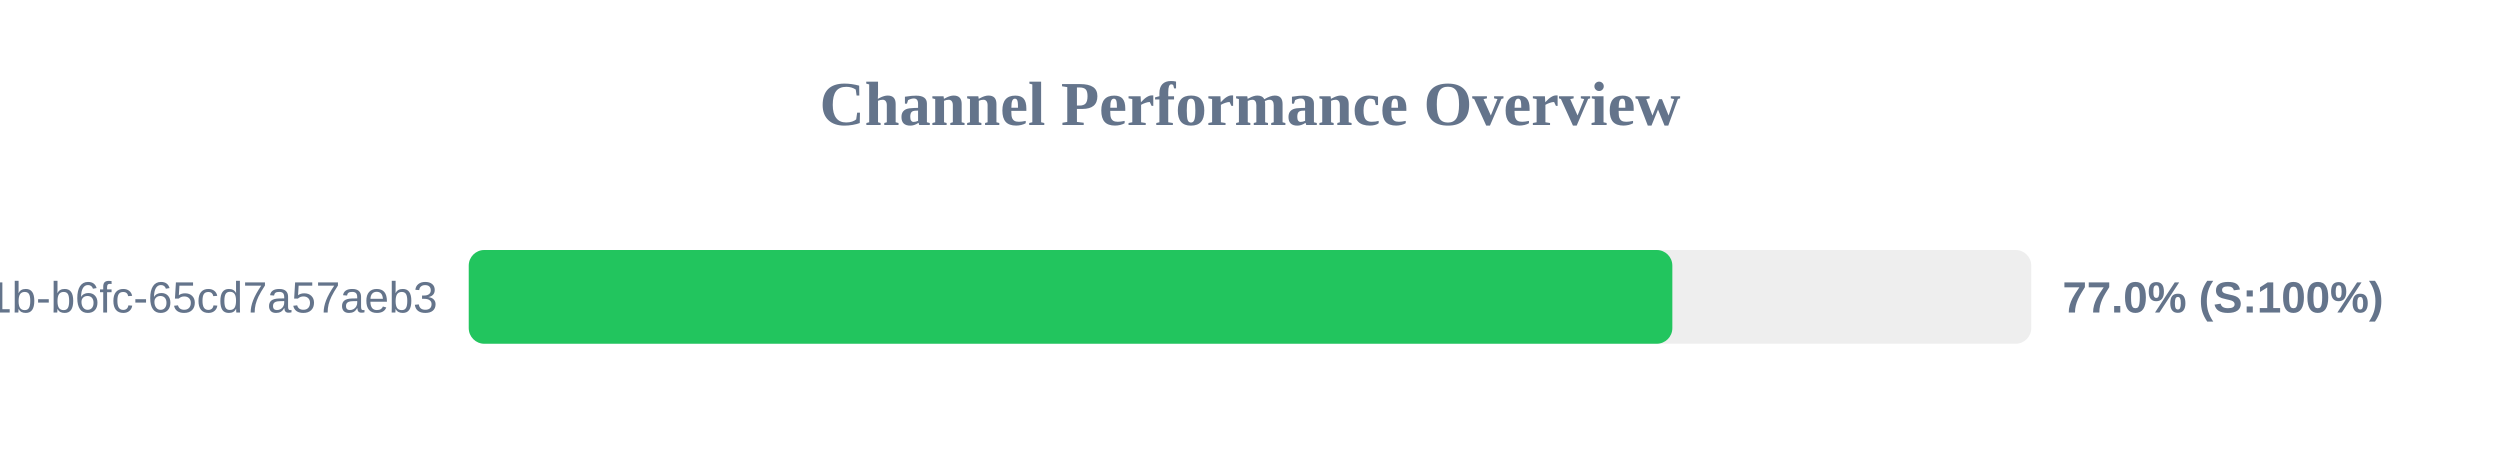
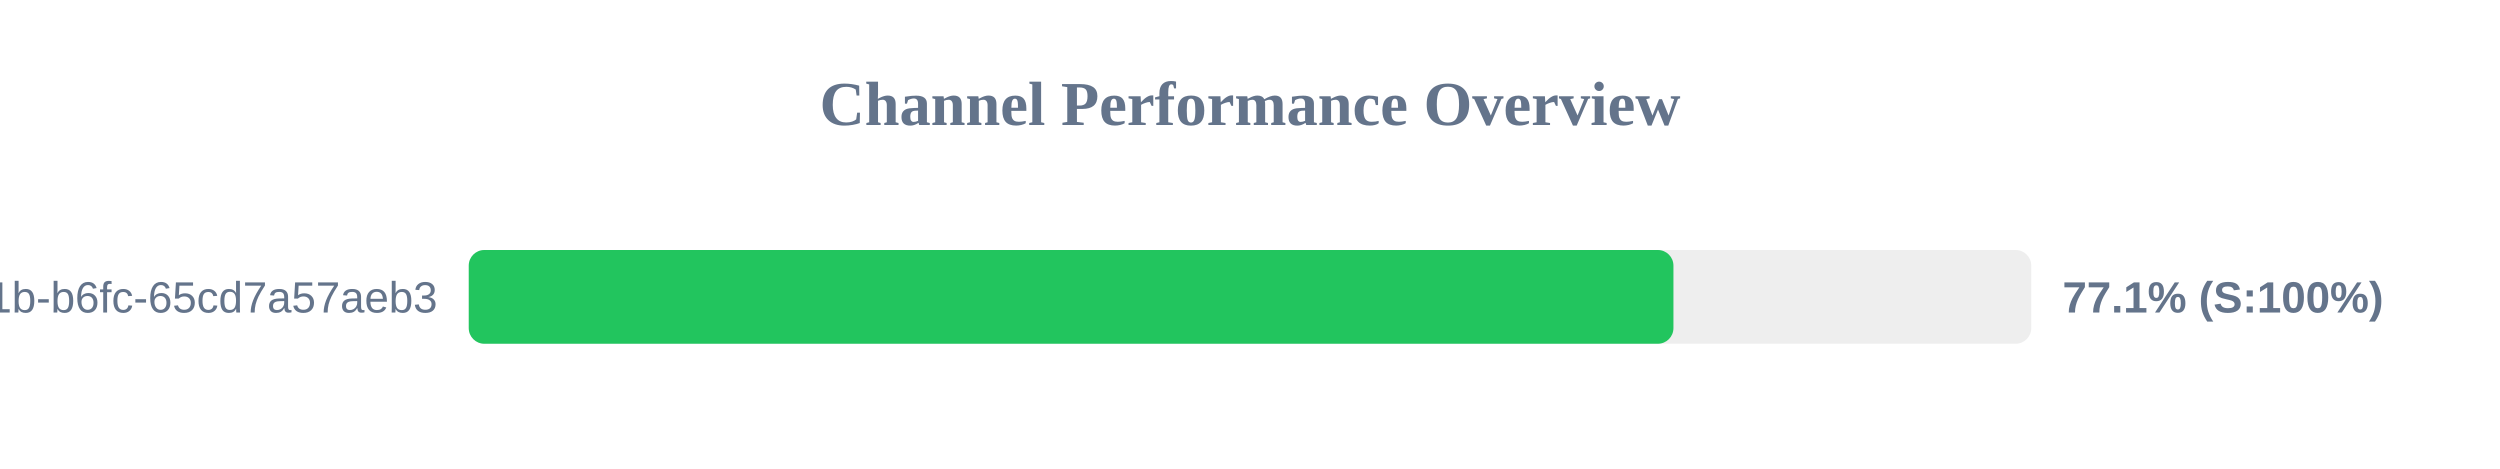
<svg xmlns="http://www.w3.org/2000/svg" width="800" height="150" version="1.1">
  <style>
        .row { font: 14px Arial; fill: #64748b; }
        .score { font: bold 14px Arial; fill: #64748b; }
    </style>
  <text x="400" y="40" text-anchor="middle" font-size="20px" font-weight="bold" fill="#64748b">Channel Performance Overview</text>
  <rect x="150" y="80" width="500" height="30" fill="#eee" rx="5" />
-   <rect x="150" y="80" width="385.15" height="30" fill="#22c55e" rx="5" />
+   <rect x="150" y="80" width="385.5" height="30" fill="#22c55e" rx="5" />
  <text x="140" y="100" text-anchor="end" class="row">?uuid=9c859345-959f-491b-b6fc-65cd7a57aeb3</text>
-   <text x="660" y="100" text-anchor="start" class="score">77.0% (S:100%)</text>
+   <text x="660" y="100" text-anchor="start" class="score">77.1% (S:100%)</text>
</svg>
